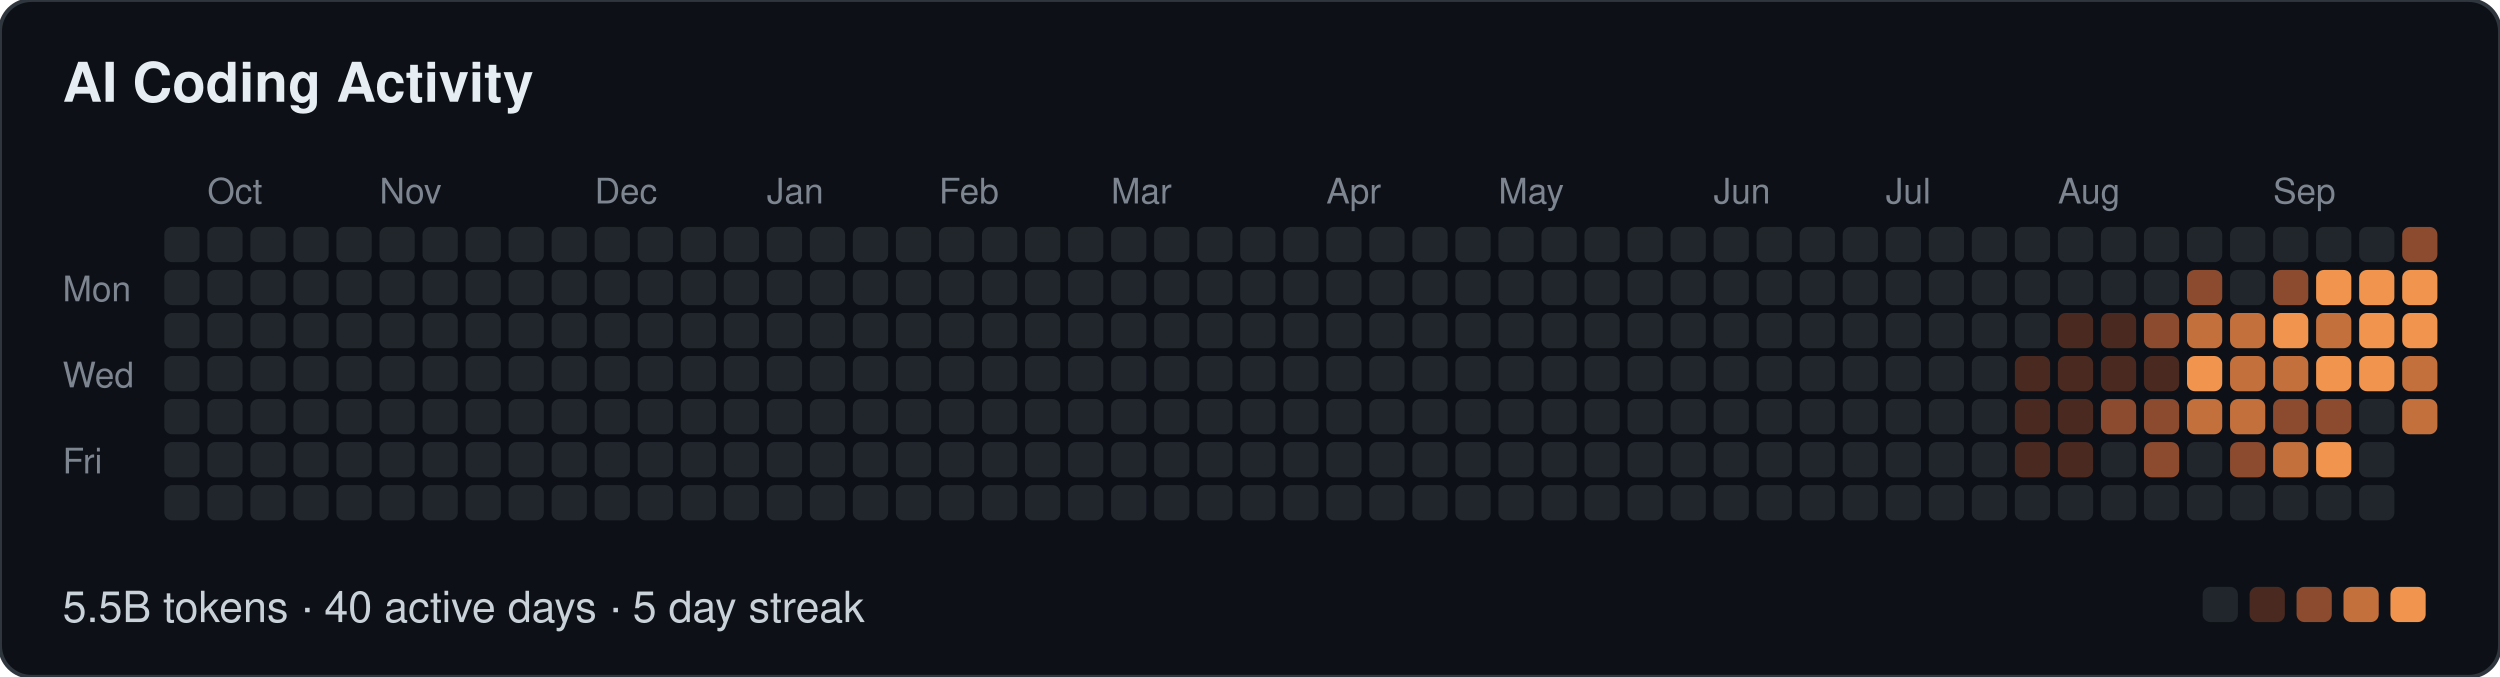
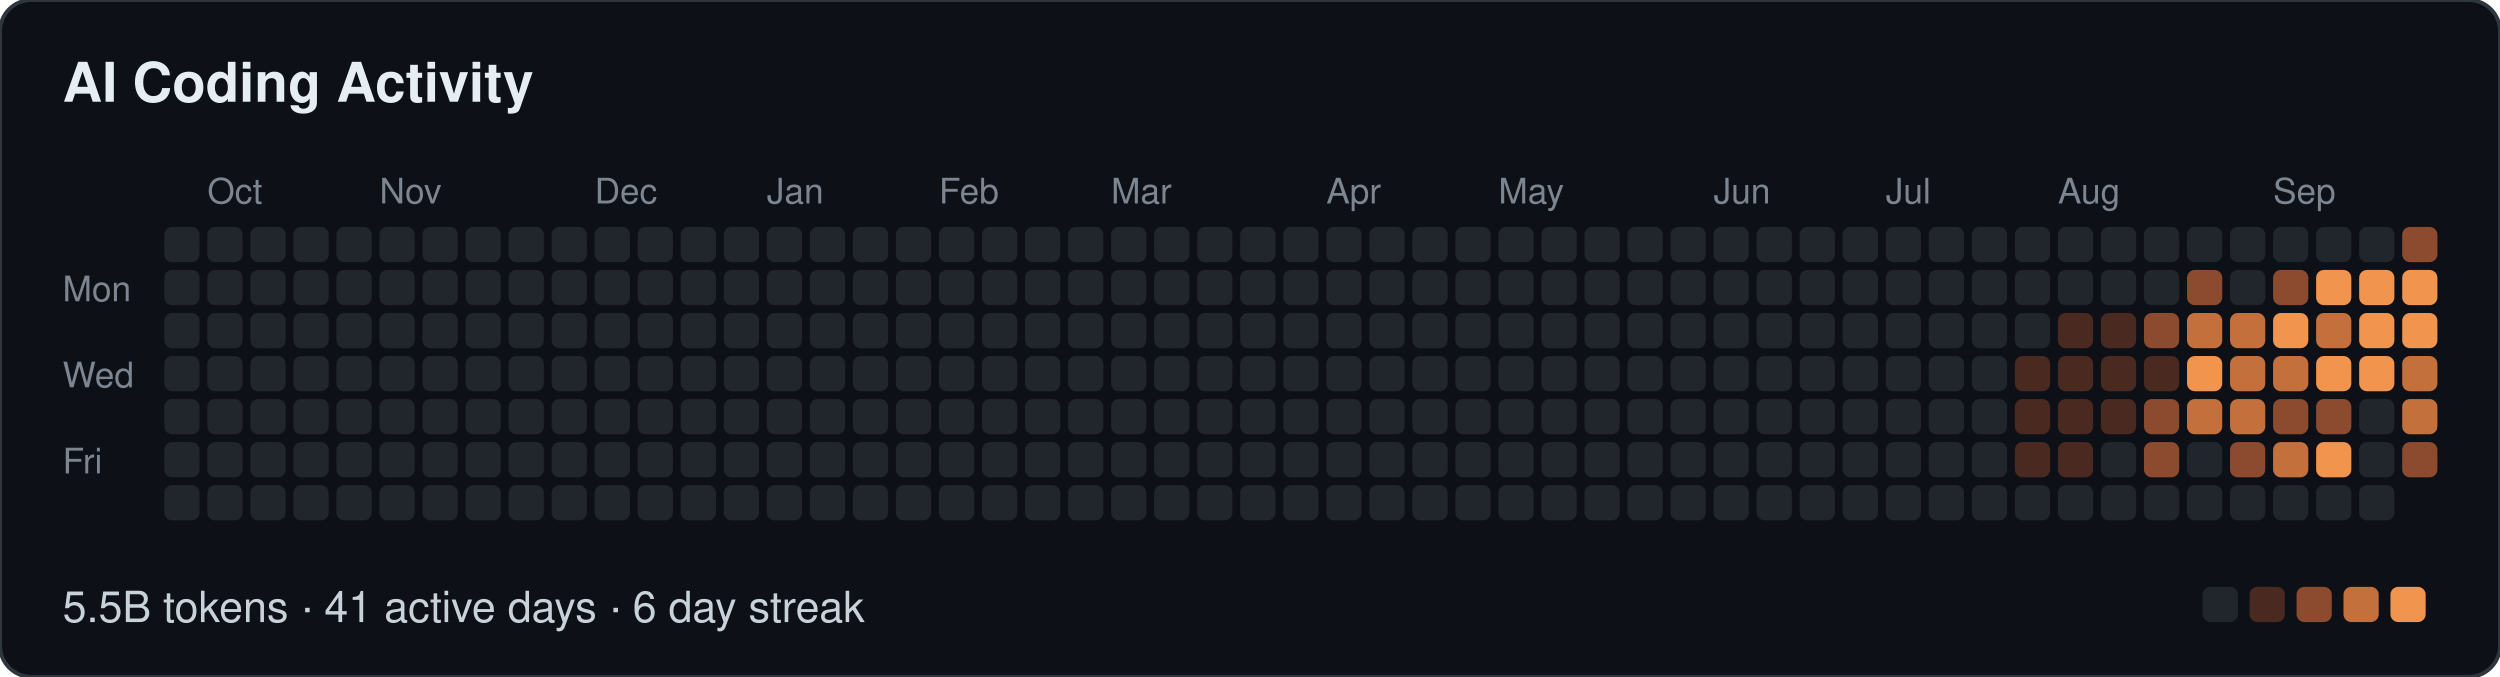
- <svg xmlns="http://www.w3.org/2000/svg" width="639" height="173" viewBox="0 0 639 173" role="img" aria-label="AI Coding Activity: 5.5B tokens · 40 active days · 5 day streak">
+ <svg xmlns="http://www.w3.org/2000/svg" width="639" height="173" viewBox="0 0 639 173" role="img" aria-label="AI Coding Activity: 5.5B tokens · 41 active days · 6 day streak">
  <style>
  text { font-family: -apple-system, BlinkMacSystemFont, "Segoe UI", Helvetica, Arial, sans-serif; }
  .t { font-size: 14px; font-weight: 600; fill: #e6edf3; }
  .m { font-size: 9px; fill: #7d8590; }
  .f { font-size: 11px; fill: #c9d1d9; }
</style>
  <rect width="639" height="173" rx="8" fill="#0d1117" stroke="#30363d" />
  <text class="t" x="16" y="26">AI Coding Activity</text>
  <text class="m" x="53" y="52">Oct</text>
  <text class="m" x="97" y="52">Nov</text>
  <text class="m" x="152" y="52">Dec</text>
  <text class="m" x="196" y="52">Jan</text>
  <text class="m" x="240" y="52">Feb</text>
  <text class="m" x="284" y="52">Mar</text>
  <text class="m" x="339" y="52">Apr</text>
  <text class="m" x="383" y="52">May</text>
  <text class="m" x="438" y="52">Jun</text>
  <text class="m" x="482" y="52">Jul</text>
  <text class="m" x="526" y="52">Aug</text>
  <text class="m" x="581" y="52">Sep</text>
  <text class="m" x="16" y="77">Mon</text>
  <text class="m" x="16" y="99">Wed</text>
  <text class="m" x="16" y="121">Fri</text>
  <rect x="42" y="58" width="9" height="9" rx="2" fill="#21262d" />
  <rect x="42" y="69" width="9" height="9" rx="2" fill="#21262d" />
  <rect x="42" y="80" width="9" height="9" rx="2" fill="#21262d" />
  <rect x="42" y="91" width="9" height="9" rx="2" fill="#21262d" />
  <rect x="42" y="102" width="9" height="9" rx="2" fill="#21262d" />
  <rect x="42" y="113" width="9" height="9" rx="2" fill="#21262d" />
  <rect x="42" y="124" width="9" height="9" rx="2" fill="#21262d" />
  <rect x="53" y="58" width="9" height="9" rx="2" fill="#21262d" />
  <rect x="53" y="69" width="9" height="9" rx="2" fill="#21262d" />
  <rect x="53" y="80" width="9" height="9" rx="2" fill="#21262d" />
  <rect x="53" y="91" width="9" height="9" rx="2" fill="#21262d" />
  <rect x="53" y="102" width="9" height="9" rx="2" fill="#21262d" />
  <rect x="53" y="113" width="9" height="9" rx="2" fill="#21262d" />
  <rect x="53" y="124" width="9" height="9" rx="2" fill="#21262d" />
  <rect x="64" y="58" width="9" height="9" rx="2" fill="#21262d" />
  <rect x="64" y="69" width="9" height="9" rx="2" fill="#21262d" />
  <rect x="64" y="80" width="9" height="9" rx="2" fill="#21262d" />
  <rect x="64" y="91" width="9" height="9" rx="2" fill="#21262d" />
  <rect x="64" y="102" width="9" height="9" rx="2" fill="#21262d" />
  <rect x="64" y="113" width="9" height="9" rx="2" fill="#21262d" />
  <rect x="64" y="124" width="9" height="9" rx="2" fill="#21262d" />
  <rect x="75" y="58" width="9" height="9" rx="2" fill="#21262d" />
  <rect x="75" y="69" width="9" height="9" rx="2" fill="#21262d" />
  <rect x="75" y="80" width="9" height="9" rx="2" fill="#21262d" />
  <rect x="75" y="91" width="9" height="9" rx="2" fill="#21262d" />
  <rect x="75" y="102" width="9" height="9" rx="2" fill="#21262d" />
  <rect x="75" y="113" width="9" height="9" rx="2" fill="#21262d" />
  <rect x="75" y="124" width="9" height="9" rx="2" fill="#21262d" />
  <rect x="86" y="58" width="9" height="9" rx="2" fill="#21262d" />
  <rect x="86" y="69" width="9" height="9" rx="2" fill="#21262d" />
  <rect x="86" y="80" width="9" height="9" rx="2" fill="#21262d" />
  <rect x="86" y="91" width="9" height="9" rx="2" fill="#21262d" />
  <rect x="86" y="102" width="9" height="9" rx="2" fill="#21262d" />
  <rect x="86" y="113" width="9" height="9" rx="2" fill="#21262d" />
  <rect x="86" y="124" width="9" height="9" rx="2" fill="#21262d" />
  <rect x="97" y="58" width="9" height="9" rx="2" fill="#21262d" />
  <rect x="97" y="69" width="9" height="9" rx="2" fill="#21262d" />
  <rect x="97" y="80" width="9" height="9" rx="2" fill="#21262d" />
  <rect x="97" y="91" width="9" height="9" rx="2" fill="#21262d" />
  <rect x="97" y="102" width="9" height="9" rx="2" fill="#21262d" />
  <rect x="97" y="113" width="9" height="9" rx="2" fill="#21262d" />
  <rect x="97" y="124" width="9" height="9" rx="2" fill="#21262d" />
  <rect x="108" y="58" width="9" height="9" rx="2" fill="#21262d" />
  <rect x="108" y="69" width="9" height="9" rx="2" fill="#21262d" />
  <rect x="108" y="80" width="9" height="9" rx="2" fill="#21262d" />
  <rect x="108" y="91" width="9" height="9" rx="2" fill="#21262d" />
  <rect x="108" y="102" width="9" height="9" rx="2" fill="#21262d" />
  <rect x="108" y="113" width="9" height="9" rx="2" fill="#21262d" />
  <rect x="108" y="124" width="9" height="9" rx="2" fill="#21262d" />
  <rect x="119" y="58" width="9" height="9" rx="2" fill="#21262d" />
  <rect x="119" y="69" width="9" height="9" rx="2" fill="#21262d" />
  <rect x="119" y="80" width="9" height="9" rx="2" fill="#21262d" />
  <rect x="119" y="91" width="9" height="9" rx="2" fill="#21262d" />
  <rect x="119" y="102" width="9" height="9" rx="2" fill="#21262d" />
  <rect x="119" y="113" width="9" height="9" rx="2" fill="#21262d" />
  <rect x="119" y="124" width="9" height="9" rx="2" fill="#21262d" />
  <rect x="130" y="58" width="9" height="9" rx="2" fill="#21262d" />
  <rect x="130" y="69" width="9" height="9" rx="2" fill="#21262d" />
  <rect x="130" y="80" width="9" height="9" rx="2" fill="#21262d" />
  <rect x="130" y="91" width="9" height="9" rx="2" fill="#21262d" />
  <rect x="130" y="102" width="9" height="9" rx="2" fill="#21262d" />
  <rect x="130" y="113" width="9" height="9" rx="2" fill="#21262d" />
  <rect x="130" y="124" width="9" height="9" rx="2" fill="#21262d" />
  <rect x="141" y="58" width="9" height="9" rx="2" fill="#21262d" />
  <rect x="141" y="69" width="9" height="9" rx="2" fill="#21262d" />
  <rect x="141" y="80" width="9" height="9" rx="2" fill="#21262d" />
  <rect x="141" y="91" width="9" height="9" rx="2" fill="#21262d" />
  <rect x="141" y="102" width="9" height="9" rx="2" fill="#21262d" />
  <rect x="141" y="113" width="9" height="9" rx="2" fill="#21262d" />
  <rect x="141" y="124" width="9" height="9" rx="2" fill="#21262d" />
  <rect x="152" y="58" width="9" height="9" rx="2" fill="#21262d" />
  <rect x="152" y="69" width="9" height="9" rx="2" fill="#21262d" />
  <rect x="152" y="80" width="9" height="9" rx="2" fill="#21262d" />
  <rect x="152" y="91" width="9" height="9" rx="2" fill="#21262d" />
  <rect x="152" y="102" width="9" height="9" rx="2" fill="#21262d" />
  <rect x="152" y="113" width="9" height="9" rx="2" fill="#21262d" />
  <rect x="152" y="124" width="9" height="9" rx="2" fill="#21262d" />
  <rect x="163" y="58" width="9" height="9" rx="2" fill="#21262d" />
  <rect x="163" y="69" width="9" height="9" rx="2" fill="#21262d" />
  <rect x="163" y="80" width="9" height="9" rx="2" fill="#21262d" />
  <rect x="163" y="91" width="9" height="9" rx="2" fill="#21262d" />
  <rect x="163" y="102" width="9" height="9" rx="2" fill="#21262d" />
  <rect x="163" y="113" width="9" height="9" rx="2" fill="#21262d" />
  <rect x="163" y="124" width="9" height="9" rx="2" fill="#21262d" />
  <rect x="174" y="58" width="9" height="9" rx="2" fill="#21262d" />
  <rect x="174" y="69" width="9" height="9" rx="2" fill="#21262d" />
  <rect x="174" y="80" width="9" height="9" rx="2" fill="#21262d" />
  <rect x="174" y="91" width="9" height="9" rx="2" fill="#21262d" />
  <rect x="174" y="102" width="9" height="9" rx="2" fill="#21262d" />
  <rect x="174" y="113" width="9" height="9" rx="2" fill="#21262d" />
  <rect x="174" y="124" width="9" height="9" rx="2" fill="#21262d" />
  <rect x="185" y="58" width="9" height="9" rx="2" fill="#21262d" />
  <rect x="185" y="69" width="9" height="9" rx="2" fill="#21262d" />
  <rect x="185" y="80" width="9" height="9" rx="2" fill="#21262d" />
  <rect x="185" y="91" width="9" height="9" rx="2" fill="#21262d" />
  <rect x="185" y="102" width="9" height="9" rx="2" fill="#21262d" />
  <rect x="185" y="113" width="9" height="9" rx="2" fill="#21262d" />
  <rect x="185" y="124" width="9" height="9" rx="2" fill="#21262d" />
  <rect x="196" y="58" width="9" height="9" rx="2" fill="#21262d" />
  <rect x="196" y="69" width="9" height="9" rx="2" fill="#21262d" />
  <rect x="196" y="80" width="9" height="9" rx="2" fill="#21262d" />
  <rect x="196" y="91" width="9" height="9" rx="2" fill="#21262d" />
  <rect x="196" y="102" width="9" height="9" rx="2" fill="#21262d" />
  <rect x="196" y="113" width="9" height="9" rx="2" fill="#21262d" />
  <rect x="196" y="124" width="9" height="9" rx="2" fill="#21262d" />
  <rect x="207" y="58" width="9" height="9" rx="2" fill="#21262d" />
  <rect x="207" y="69" width="9" height="9" rx="2" fill="#21262d" />
  <rect x="207" y="80" width="9" height="9" rx="2" fill="#21262d" />
  <rect x="207" y="91" width="9" height="9" rx="2" fill="#21262d" />
  <rect x="207" y="102" width="9" height="9" rx="2" fill="#21262d" />
  <rect x="207" y="113" width="9" height="9" rx="2" fill="#21262d" />
  <rect x="207" y="124" width="9" height="9" rx="2" fill="#21262d" />
  <rect x="218" y="58" width="9" height="9" rx="2" fill="#21262d" />
  <rect x="218" y="69" width="9" height="9" rx="2" fill="#21262d" />
  <rect x="218" y="80" width="9" height="9" rx="2" fill="#21262d" />
  <rect x="218" y="91" width="9" height="9" rx="2" fill="#21262d" />
  <rect x="218" y="102" width="9" height="9" rx="2" fill="#21262d" />
  <rect x="218" y="113" width="9" height="9" rx="2" fill="#21262d" />
  <rect x="218" y="124" width="9" height="9" rx="2" fill="#21262d" />
  <rect x="229" y="58" width="9" height="9" rx="2" fill="#21262d" />
  <rect x="229" y="69" width="9" height="9" rx="2" fill="#21262d" />
  <rect x="229" y="80" width="9" height="9" rx="2" fill="#21262d" />
  <rect x="229" y="91" width="9" height="9" rx="2" fill="#21262d" />
  <rect x="229" y="102" width="9" height="9" rx="2" fill="#21262d" />
  <rect x="229" y="113" width="9" height="9" rx="2" fill="#21262d" />
  <rect x="229" y="124" width="9" height="9" rx="2" fill="#21262d" />
  <rect x="240" y="58" width="9" height="9" rx="2" fill="#21262d" />
  <rect x="240" y="69" width="9" height="9" rx="2" fill="#21262d" />
  <rect x="240" y="80" width="9" height="9" rx="2" fill="#21262d" />
  <rect x="240" y="91" width="9" height="9" rx="2" fill="#21262d" />
  <rect x="240" y="102" width="9" height="9" rx="2" fill="#21262d" />
  <rect x="240" y="113" width="9" height="9" rx="2" fill="#21262d" />
  <rect x="240" y="124" width="9" height="9" rx="2" fill="#21262d" />
  <rect x="251" y="58" width="9" height="9" rx="2" fill="#21262d" />
  <rect x="251" y="69" width="9" height="9" rx="2" fill="#21262d" />
  <rect x="251" y="80" width="9" height="9" rx="2" fill="#21262d" />
  <rect x="251" y="91" width="9" height="9" rx="2" fill="#21262d" />
  <rect x="251" y="102" width="9" height="9" rx="2" fill="#21262d" />
  <rect x="251" y="113" width="9" height="9" rx="2" fill="#21262d" />
  <rect x="251" y="124" width="9" height="9" rx="2" fill="#21262d" />
  <rect x="262" y="58" width="9" height="9" rx="2" fill="#21262d" />
  <rect x="262" y="69" width="9" height="9" rx="2" fill="#21262d" />
  <rect x="262" y="80" width="9" height="9" rx="2" fill="#21262d" />
  <rect x="262" y="91" width="9" height="9" rx="2" fill="#21262d" />
  <rect x="262" y="102" width="9" height="9" rx="2" fill="#21262d" />
  <rect x="262" y="113" width="9" height="9" rx="2" fill="#21262d" />
  <rect x="262" y="124" width="9" height="9" rx="2" fill="#21262d" />
  <rect x="273" y="58" width="9" height="9" rx="2" fill="#21262d" />
  <rect x="273" y="69" width="9" height="9" rx="2" fill="#21262d" />
  <rect x="273" y="80" width="9" height="9" rx="2" fill="#21262d" />
  <rect x="273" y="91" width="9" height="9" rx="2" fill="#21262d" />
  <rect x="273" y="102" width="9" height="9" rx="2" fill="#21262d" />
  <rect x="273" y="113" width="9" height="9" rx="2" fill="#21262d" />
  <rect x="273" y="124" width="9" height="9" rx="2" fill="#21262d" />
  <rect x="284" y="58" width="9" height="9" rx="2" fill="#21262d" />
  <rect x="284" y="69" width="9" height="9" rx="2" fill="#21262d" />
  <rect x="284" y="80" width="9" height="9" rx="2" fill="#21262d" />
  <rect x="284" y="91" width="9" height="9" rx="2" fill="#21262d" />
  <rect x="284" y="102" width="9" height="9" rx="2" fill="#21262d" />
  <rect x="284" y="113" width="9" height="9" rx="2" fill="#21262d" />
  <rect x="284" y="124" width="9" height="9" rx="2" fill="#21262d" />
  <rect x="295" y="58" width="9" height="9" rx="2" fill="#21262d" />
  <rect x="295" y="69" width="9" height="9" rx="2" fill="#21262d" />
  <rect x="295" y="80" width="9" height="9" rx="2" fill="#21262d" />
  <rect x="295" y="91" width="9" height="9" rx="2" fill="#21262d" />
  <rect x="295" y="102" width="9" height="9" rx="2" fill="#21262d" />
  <rect x="295" y="113" width="9" height="9" rx="2" fill="#21262d" />
  <rect x="295" y="124" width="9" height="9" rx="2" fill="#21262d" />
  <rect x="306" y="58" width="9" height="9" rx="2" fill="#21262d" />
  <rect x="306" y="69" width="9" height="9" rx="2" fill="#21262d" />
  <rect x="306" y="80" width="9" height="9" rx="2" fill="#21262d" />
  <rect x="306" y="91" width="9" height="9" rx="2" fill="#21262d" />
  <rect x="306" y="102" width="9" height="9" rx="2" fill="#21262d" />
  <rect x="306" y="113" width="9" height="9" rx="2" fill="#21262d" />
  <rect x="306" y="124" width="9" height="9" rx="2" fill="#21262d" />
  <rect x="317" y="58" width="9" height="9" rx="2" fill="#21262d" />
  <rect x="317" y="69" width="9" height="9" rx="2" fill="#21262d" />
  <rect x="317" y="80" width="9" height="9" rx="2" fill="#21262d" />
  <rect x="317" y="91" width="9" height="9" rx="2" fill="#21262d" />
  <rect x="317" y="102" width="9" height="9" rx="2" fill="#21262d" />
  <rect x="317" y="113" width="9" height="9" rx="2" fill="#21262d" />
  <rect x="317" y="124" width="9" height="9" rx="2" fill="#21262d" />
  <rect x="328" y="58" width="9" height="9" rx="2" fill="#21262d" />
  <rect x="328" y="69" width="9" height="9" rx="2" fill="#21262d" />
  <rect x="328" y="80" width="9" height="9" rx="2" fill="#21262d" />
  <rect x="328" y="91" width="9" height="9" rx="2" fill="#21262d" />
  <rect x="328" y="102" width="9" height="9" rx="2" fill="#21262d" />
  <rect x="328" y="113" width="9" height="9" rx="2" fill="#21262d" />
  <rect x="328" y="124" width="9" height="9" rx="2" fill="#21262d" />
  <rect x="339" y="58" width="9" height="9" rx="2" fill="#21262d" />
  <rect x="339" y="69" width="9" height="9" rx="2" fill="#21262d" />
  <rect x="339" y="80" width="9" height="9" rx="2" fill="#21262d" />
  <rect x="339" y="91" width="9" height="9" rx="2" fill="#21262d" />
  <rect x="339" y="102" width="9" height="9" rx="2" fill="#21262d" />
  <rect x="339" y="113" width="9" height="9" rx="2" fill="#21262d" />
  <rect x="339" y="124" width="9" height="9" rx="2" fill="#21262d" />
  <rect x="350" y="58" width="9" height="9" rx="2" fill="#21262d" />
  <rect x="350" y="69" width="9" height="9" rx="2" fill="#21262d" />
  <rect x="350" y="80" width="9" height="9" rx="2" fill="#21262d" />
  <rect x="350" y="91" width="9" height="9" rx="2" fill="#21262d" />
  <rect x="350" y="102" width="9" height="9" rx="2" fill="#21262d" />
  <rect x="350" y="113" width="9" height="9" rx="2" fill="#21262d" />
  <rect x="350" y="124" width="9" height="9" rx="2" fill="#21262d" />
  <rect x="361" y="58" width="9" height="9" rx="2" fill="#21262d" />
  <rect x="361" y="69" width="9" height="9" rx="2" fill="#21262d" />
  <rect x="361" y="80" width="9" height="9" rx="2" fill="#21262d" />
  <rect x="361" y="91" width="9" height="9" rx="2" fill="#21262d" />
  <rect x="361" y="102" width="9" height="9" rx="2" fill="#21262d" />
  <rect x="361" y="113" width="9" height="9" rx="2" fill="#21262d" />
  <rect x="361" y="124" width="9" height="9" rx="2" fill="#21262d" />
  <rect x="372" y="58" width="9" height="9" rx="2" fill="#21262d" />
  <rect x="372" y="69" width="9" height="9" rx="2" fill="#21262d" />
  <rect x="372" y="80" width="9" height="9" rx="2" fill="#21262d" />
  <rect x="372" y="91" width="9" height="9" rx="2" fill="#21262d" />
  <rect x="372" y="102" width="9" height="9" rx="2" fill="#21262d" />
  <rect x="372" y="113" width="9" height="9" rx="2" fill="#21262d" />
  <rect x="372" y="124" width="9" height="9" rx="2" fill="#21262d" />
  <rect x="383" y="58" width="9" height="9" rx="2" fill="#21262d" />
  <rect x="383" y="69" width="9" height="9" rx="2" fill="#21262d" />
  <rect x="383" y="80" width="9" height="9" rx="2" fill="#21262d" />
  <rect x="383" y="91" width="9" height="9" rx="2" fill="#21262d" />
  <rect x="383" y="102" width="9" height="9" rx="2" fill="#21262d" />
  <rect x="383" y="113" width="9" height="9" rx="2" fill="#21262d" />
  <rect x="383" y="124" width="9" height="9" rx="2" fill="#21262d" />
  <rect x="394" y="58" width="9" height="9" rx="2" fill="#21262d" />
  <rect x="394" y="69" width="9" height="9" rx="2" fill="#21262d" />
  <rect x="394" y="80" width="9" height="9" rx="2" fill="#21262d" />
  <rect x="394" y="91" width="9" height="9" rx="2" fill="#21262d" />
  <rect x="394" y="102" width="9" height="9" rx="2" fill="#21262d" />
  <rect x="394" y="113" width="9" height="9" rx="2" fill="#21262d" />
  <rect x="394" y="124" width="9" height="9" rx="2" fill="#21262d" />
  <rect x="405" y="58" width="9" height="9" rx="2" fill="#21262d" />
  <rect x="405" y="69" width="9" height="9" rx="2" fill="#21262d" />
  <rect x="405" y="80" width="9" height="9" rx="2" fill="#21262d" />
  <rect x="405" y="91" width="9" height="9" rx="2" fill="#21262d" />
  <rect x="405" y="102" width="9" height="9" rx="2" fill="#21262d" />
  <rect x="405" y="113" width="9" height="9" rx="2" fill="#21262d" />
  <rect x="405" y="124" width="9" height="9" rx="2" fill="#21262d" />
  <rect x="416" y="58" width="9" height="9" rx="2" fill="#21262d" />
  <rect x="416" y="69" width="9" height="9" rx="2" fill="#21262d" />
  <rect x="416" y="80" width="9" height="9" rx="2" fill="#21262d" />
  <rect x="416" y="91" width="9" height="9" rx="2" fill="#21262d" />
  <rect x="416" y="102" width="9" height="9" rx="2" fill="#21262d" />
  <rect x="416" y="113" width="9" height="9" rx="2" fill="#21262d" />
  <rect x="416" y="124" width="9" height="9" rx="2" fill="#21262d" />
  <rect x="427" y="58" width="9" height="9" rx="2" fill="#21262d" />
  <rect x="427" y="69" width="9" height="9" rx="2" fill="#21262d" />
  <rect x="427" y="80" width="9" height="9" rx="2" fill="#21262d" />
  <rect x="427" y="91" width="9" height="9" rx="2" fill="#21262d" />
  <rect x="427" y="102" width="9" height="9" rx="2" fill="#21262d" />
  <rect x="427" y="113" width="9" height="9" rx="2" fill="#21262d" />
  <rect x="427" y="124" width="9" height="9" rx="2" fill="#21262d" />
  <rect x="438" y="58" width="9" height="9" rx="2" fill="#21262d" />
  <rect x="438" y="69" width="9" height="9" rx="2" fill="#21262d" />
  <rect x="438" y="80" width="9" height="9" rx="2" fill="#21262d" />
  <rect x="438" y="91" width="9" height="9" rx="2" fill="#21262d" />
  <rect x="438" y="102" width="9" height="9" rx="2" fill="#21262d" />
  <rect x="438" y="113" width="9" height="9" rx="2" fill="#21262d" />
  <rect x="438" y="124" width="9" height="9" rx="2" fill="#21262d" />
  <rect x="449" y="58" width="9" height="9" rx="2" fill="#21262d" />
  <rect x="449" y="69" width="9" height="9" rx="2" fill="#21262d" />
  <rect x="449" y="80" width="9" height="9" rx="2" fill="#21262d" />
  <rect x="449" y="91" width="9" height="9" rx="2" fill="#21262d" />
  <rect x="449" y="102" width="9" height="9" rx="2" fill="#21262d" />
  <rect x="449" y="113" width="9" height="9" rx="2" fill="#21262d" />
  <rect x="449" y="124" width="9" height="9" rx="2" fill="#21262d" />
  <rect x="460" y="58" width="9" height="9" rx="2" fill="#21262d" />
  <rect x="460" y="69" width="9" height="9" rx="2" fill="#21262d" />
  <rect x="460" y="80" width="9" height="9" rx="2" fill="#21262d" />
  <rect x="460" y="91" width="9" height="9" rx="2" fill="#21262d" />
  <rect x="460" y="102" width="9" height="9" rx="2" fill="#21262d" />
  <rect x="460" y="113" width="9" height="9" rx="2" fill="#21262d" />
  <rect x="460" y="124" width="9" height="9" rx="2" fill="#21262d" />
  <rect x="471" y="58" width="9" height="9" rx="2" fill="#21262d" />
  <rect x="471" y="69" width="9" height="9" rx="2" fill="#21262d" />
  <rect x="471" y="80" width="9" height="9" rx="2" fill="#21262d" />
  <rect x="471" y="91" width="9" height="9" rx="2" fill="#21262d" />
  <rect x="471" y="102" width="9" height="9" rx="2" fill="#21262d" />
  <rect x="471" y="113" width="9" height="9" rx="2" fill="#21262d" />
  <rect x="471" y="124" width="9" height="9" rx="2" fill="#21262d" />
  <rect x="482" y="58" width="9" height="9" rx="2" fill="#21262d" />
  <rect x="482" y="69" width="9" height="9" rx="2" fill="#21262d" />
  <rect x="482" y="80" width="9" height="9" rx="2" fill="#21262d" />
  <rect x="482" y="91" width="9" height="9" rx="2" fill="#21262d" />
  <rect x="482" y="102" width="9" height="9" rx="2" fill="#21262d" />
  <rect x="482" y="113" width="9" height="9" rx="2" fill="#21262d" />
  <rect x="482" y="124" width="9" height="9" rx="2" fill="#21262d" />
  <rect x="493" y="58" width="9" height="9" rx="2" fill="#21262d" />
  <rect x="493" y="69" width="9" height="9" rx="2" fill="#21262d" />
  <rect x="493" y="80" width="9" height="9" rx="2" fill="#21262d" />
  <rect x="493" y="91" width="9" height="9" rx="2" fill="#21262d" />
  <rect x="493" y="102" width="9" height="9" rx="2" fill="#21262d" />
  <rect x="493" y="113" width="9" height="9" rx="2" fill="#21262d" />
  <rect x="493" y="124" width="9" height="9" rx="2" fill="#21262d" />
  <rect x="504" y="58" width="9" height="9" rx="2" fill="#21262d" />
  <rect x="504" y="69" width="9" height="9" rx="2" fill="#21262d" />
  <rect x="504" y="80" width="9" height="9" rx="2" fill="#21262d" />
  <rect x="504" y="91" width="9" height="9" rx="2" fill="#21262d" />
  <rect x="504" y="102" width="9" height="9" rx="2" fill="#21262d" />
  <rect x="504" y="113" width="9" height="9" rx="2" fill="#21262d" />
  <rect x="504" y="124" width="9" height="9" rx="2" fill="#21262d" />
  <rect x="515" y="58" width="9" height="9" rx="2" fill="#21262d" />
  <rect x="515" y="69" width="9" height="9" rx="2" fill="#21262d" />
  <rect x="515" y="80" width="9" height="9" rx="2" fill="#21262d" />
  <rect x="515" y="91" width="9" height="9" rx="2" fill="#4a2a20" />
  <rect x="515" y="102" width="9" height="9" rx="2" fill="#4a2a20" />
  <rect x="515" y="113" width="9" height="9" rx="2" fill="#4a2a20" />
  <rect x="515" y="124" width="9" height="9" rx="2" fill="#21262d" />
  <rect x="526" y="58" width="9" height="9" rx="2" fill="#21262d" />
  <rect x="526" y="69" width="9" height="9" rx="2" fill="#21262d" />
  <rect x="526" y="80" width="9" height="9" rx="2" fill="#4a2a20" />
  <rect x="526" y="91" width="9" height="9" rx="2" fill="#4a2a20" />
  <rect x="526" y="102" width="9" height="9" rx="2" fill="#4a2a20" />
  <rect x="526" y="113" width="9" height="9" rx="2" fill="#4a2a20" />
  <rect x="526" y="124" width="9" height="9" rx="2" fill="#21262d" />
  <rect x="537" y="58" width="9" height="9" rx="2" fill="#21262d" />
  <rect x="537" y="69" width="9" height="9" rx="2" fill="#21262d" />
  <rect x="537" y="80" width="9" height="9" rx="2" fill="#4a2a20" />
  <rect x="537" y="91" width="9" height="9" rx="2" fill="#4a2a20" />
-   <rect x="537" y="102" width="9" height="9" rx="2" fill="#8c4a2e" />
+   <rect x="537" y="102" width="9" height="9" rx="2" fill="#4a2a20" />
  <rect x="537" y="113" width="9" height="9" rx="2" fill="#21262d" />
  <rect x="537" y="124" width="9" height="9" rx="2" fill="#21262d" />
  <rect x="548" y="58" width="9" height="9" rx="2" fill="#21262d" />
  <rect x="548" y="69" width="9" height="9" rx="2" fill="#21262d" />
  <rect x="548" y="80" width="9" height="9" rx="2" fill="#8c4a2e" />
  <rect x="548" y="91" width="9" height="9" rx="2" fill="#4a2a20" />
  <rect x="548" y="102" width="9" height="9" rx="2" fill="#8c4a2e" />
  <rect x="548" y="113" width="9" height="9" rx="2" fill="#8c4a2e" />
  <rect x="548" y="124" width="9" height="9" rx="2" fill="#21262d" />
  <rect x="559" y="58" width="9" height="9" rx="2" fill="#21262d" />
  <rect x="559" y="69" width="9" height="9" rx="2" fill="#8c4a2e" />
  <rect x="559" y="80" width="9" height="9" rx="2" fill="#c4703c" />
  <rect x="559" y="91" width="9" height="9" rx="2" fill="#f0944e" />
  <rect x="559" y="102" width="9" height="9" rx="2" fill="#c4703c" />
  <rect x="559" y="113" width="9" height="9" rx="2" fill="#21262d" />
  <rect x="559" y="124" width="9" height="9" rx="2" fill="#21262d" />
  <rect x="570" y="58" width="9" height="9" rx="2" fill="#21262d" />
  <rect x="570" y="69" width="9" height="9" rx="2" fill="#21262d" />
  <rect x="570" y="80" width="9" height="9" rx="2" fill="#c4703c" />
  <rect x="570" y="91" width="9" height="9" rx="2" fill="#c4703c" />
  <rect x="570" y="102" width="9" height="9" rx="2" fill="#c4703c" />
  <rect x="570" y="113" width="9" height="9" rx="2" fill="#8c4a2e" />
  <rect x="570" y="124" width="9" height="9" rx="2" fill="#21262d" />
  <rect x="581" y="58" width="9" height="9" rx="2" fill="#21262d" />
  <rect x="581" y="69" width="9" height="9" rx="2" fill="#8c4a2e" />
  <rect x="581" y="80" width="9" height="9" rx="2" fill="#f0944e" />
  <rect x="581" y="91" width="9" height="9" rx="2" fill="#c4703c" />
  <rect x="581" y="102" width="9" height="9" rx="2" fill="#8c4a2e" />
  <rect x="581" y="113" width="9" height="9" rx="2" fill="#c4703c" />
  <rect x="581" y="124" width="9" height="9" rx="2" fill="#21262d" />
  <rect x="592" y="58" width="9" height="9" rx="2" fill="#21262d" />
  <rect x="592" y="69" width="9" height="9" rx="2" fill="#f0944e" />
  <rect x="592" y="80" width="9" height="9" rx="2" fill="#c4703c" />
  <rect x="592" y="91" width="9" height="9" rx="2" fill="#f0944e" />
  <rect x="592" y="102" width="9" height="9" rx="2" fill="#8c4a2e" />
  <rect x="592" y="113" width="9" height="9" rx="2" fill="#f0944e" />
  <rect x="592" y="124" width="9" height="9" rx="2" fill="#21262d" />
  <rect x="603" y="58" width="9" height="9" rx="2" fill="#21262d" />
  <rect x="603" y="69" width="9" height="9" rx="2" fill="#f0944e" />
  <rect x="603" y="80" width="9" height="9" rx="2" fill="#f0944e" />
  <rect x="603" y="91" width="9" height="9" rx="2" fill="#f0944e" />
  <rect x="603" y="102" width="9" height="9" rx="2" fill="#21262d" />
  <rect x="603" y="113" width="9" height="9" rx="2" fill="#21262d" />
  <rect x="603" y="124" width="9" height="9" rx="2" fill="#21262d" />
  <rect x="614" y="58" width="9" height="9" rx="2" fill="#8c4a2e" />
  <rect x="614" y="69" width="9" height="9" rx="2" fill="#f0944e" />
  <rect x="614" y="80" width="9" height="9" rx="2" fill="#f0944e" />
  <rect x="614" y="91" width="9" height="9" rx="2" fill="#c4703c" />
  <rect x="614" y="102" width="9" height="9" rx="2" fill="#c4703c" />
-   <text class="f" x="16" y="159">5.5B tokens · 40 active days · 5 day streak</text>
+   <rect x="614" y="113" width="9" height="9" rx="2" fill="#8c4a2e" />
+   <text class="f" x="16" y="159">5.5B tokens · 41 active days · 6 day streak</text>
  <rect x="563" y="150" width="9" height="9" rx="2" fill="#21262d" />
  <rect x="575" y="150" width="9" height="9" rx="2" fill="#4a2a20" />
  <rect x="587" y="150" width="9" height="9" rx="2" fill="#8c4a2e" />
  <rect x="599" y="150" width="9" height="9" rx="2" fill="#c4703c" />
  <rect x="611" y="150" width="9" height="9" rx="2" fill="#f0944e" />
</svg>
